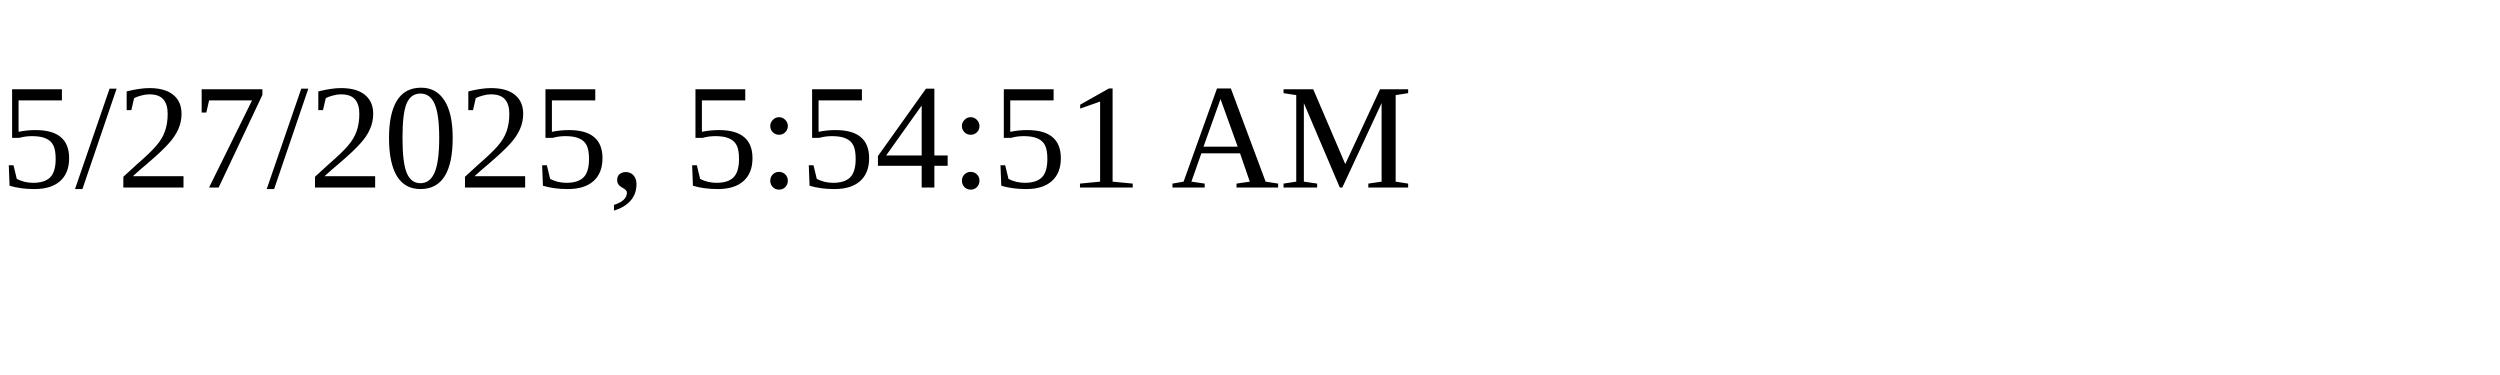
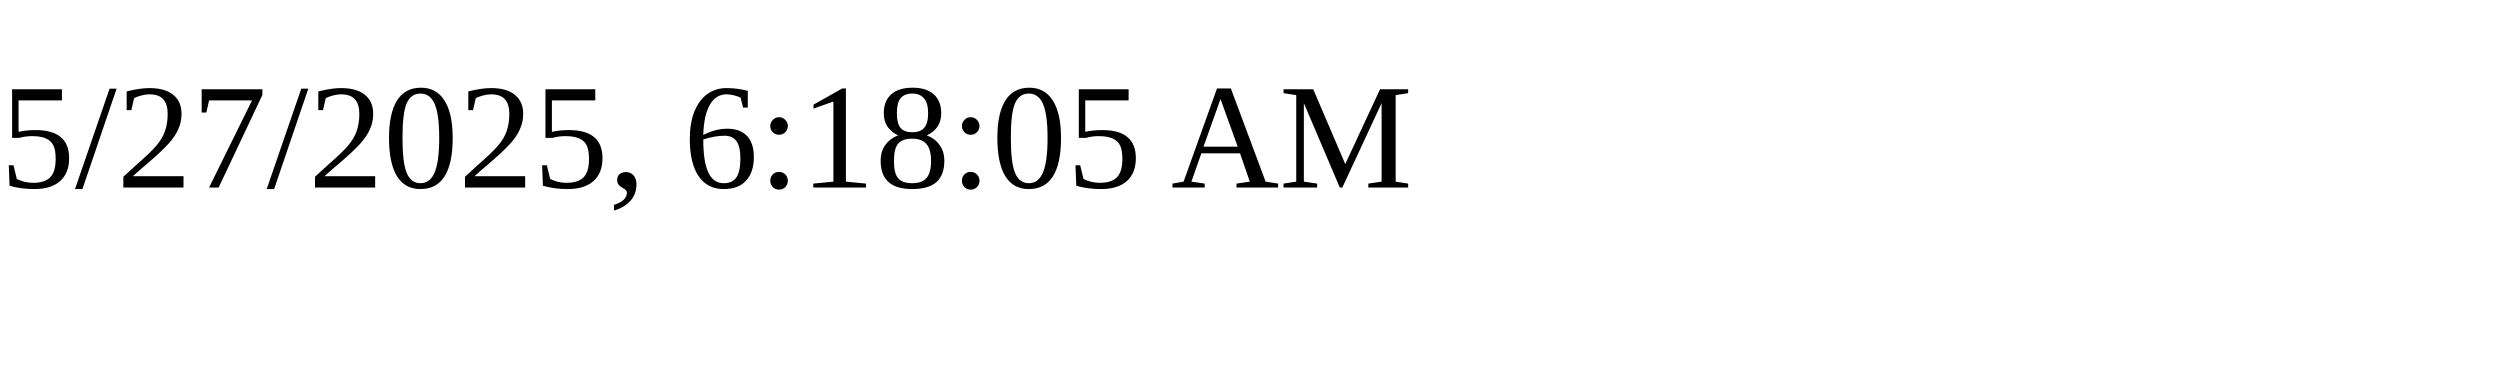
<svg xmlns="http://www.w3.org/2000/svg" height="30" width="200">
-   <text x="0" y="15">5/27/2025, 5:54:51 AM</text>
+   <text x="0" y="15">5/27/2025, 6:18:05 AM</text>
</svg>
